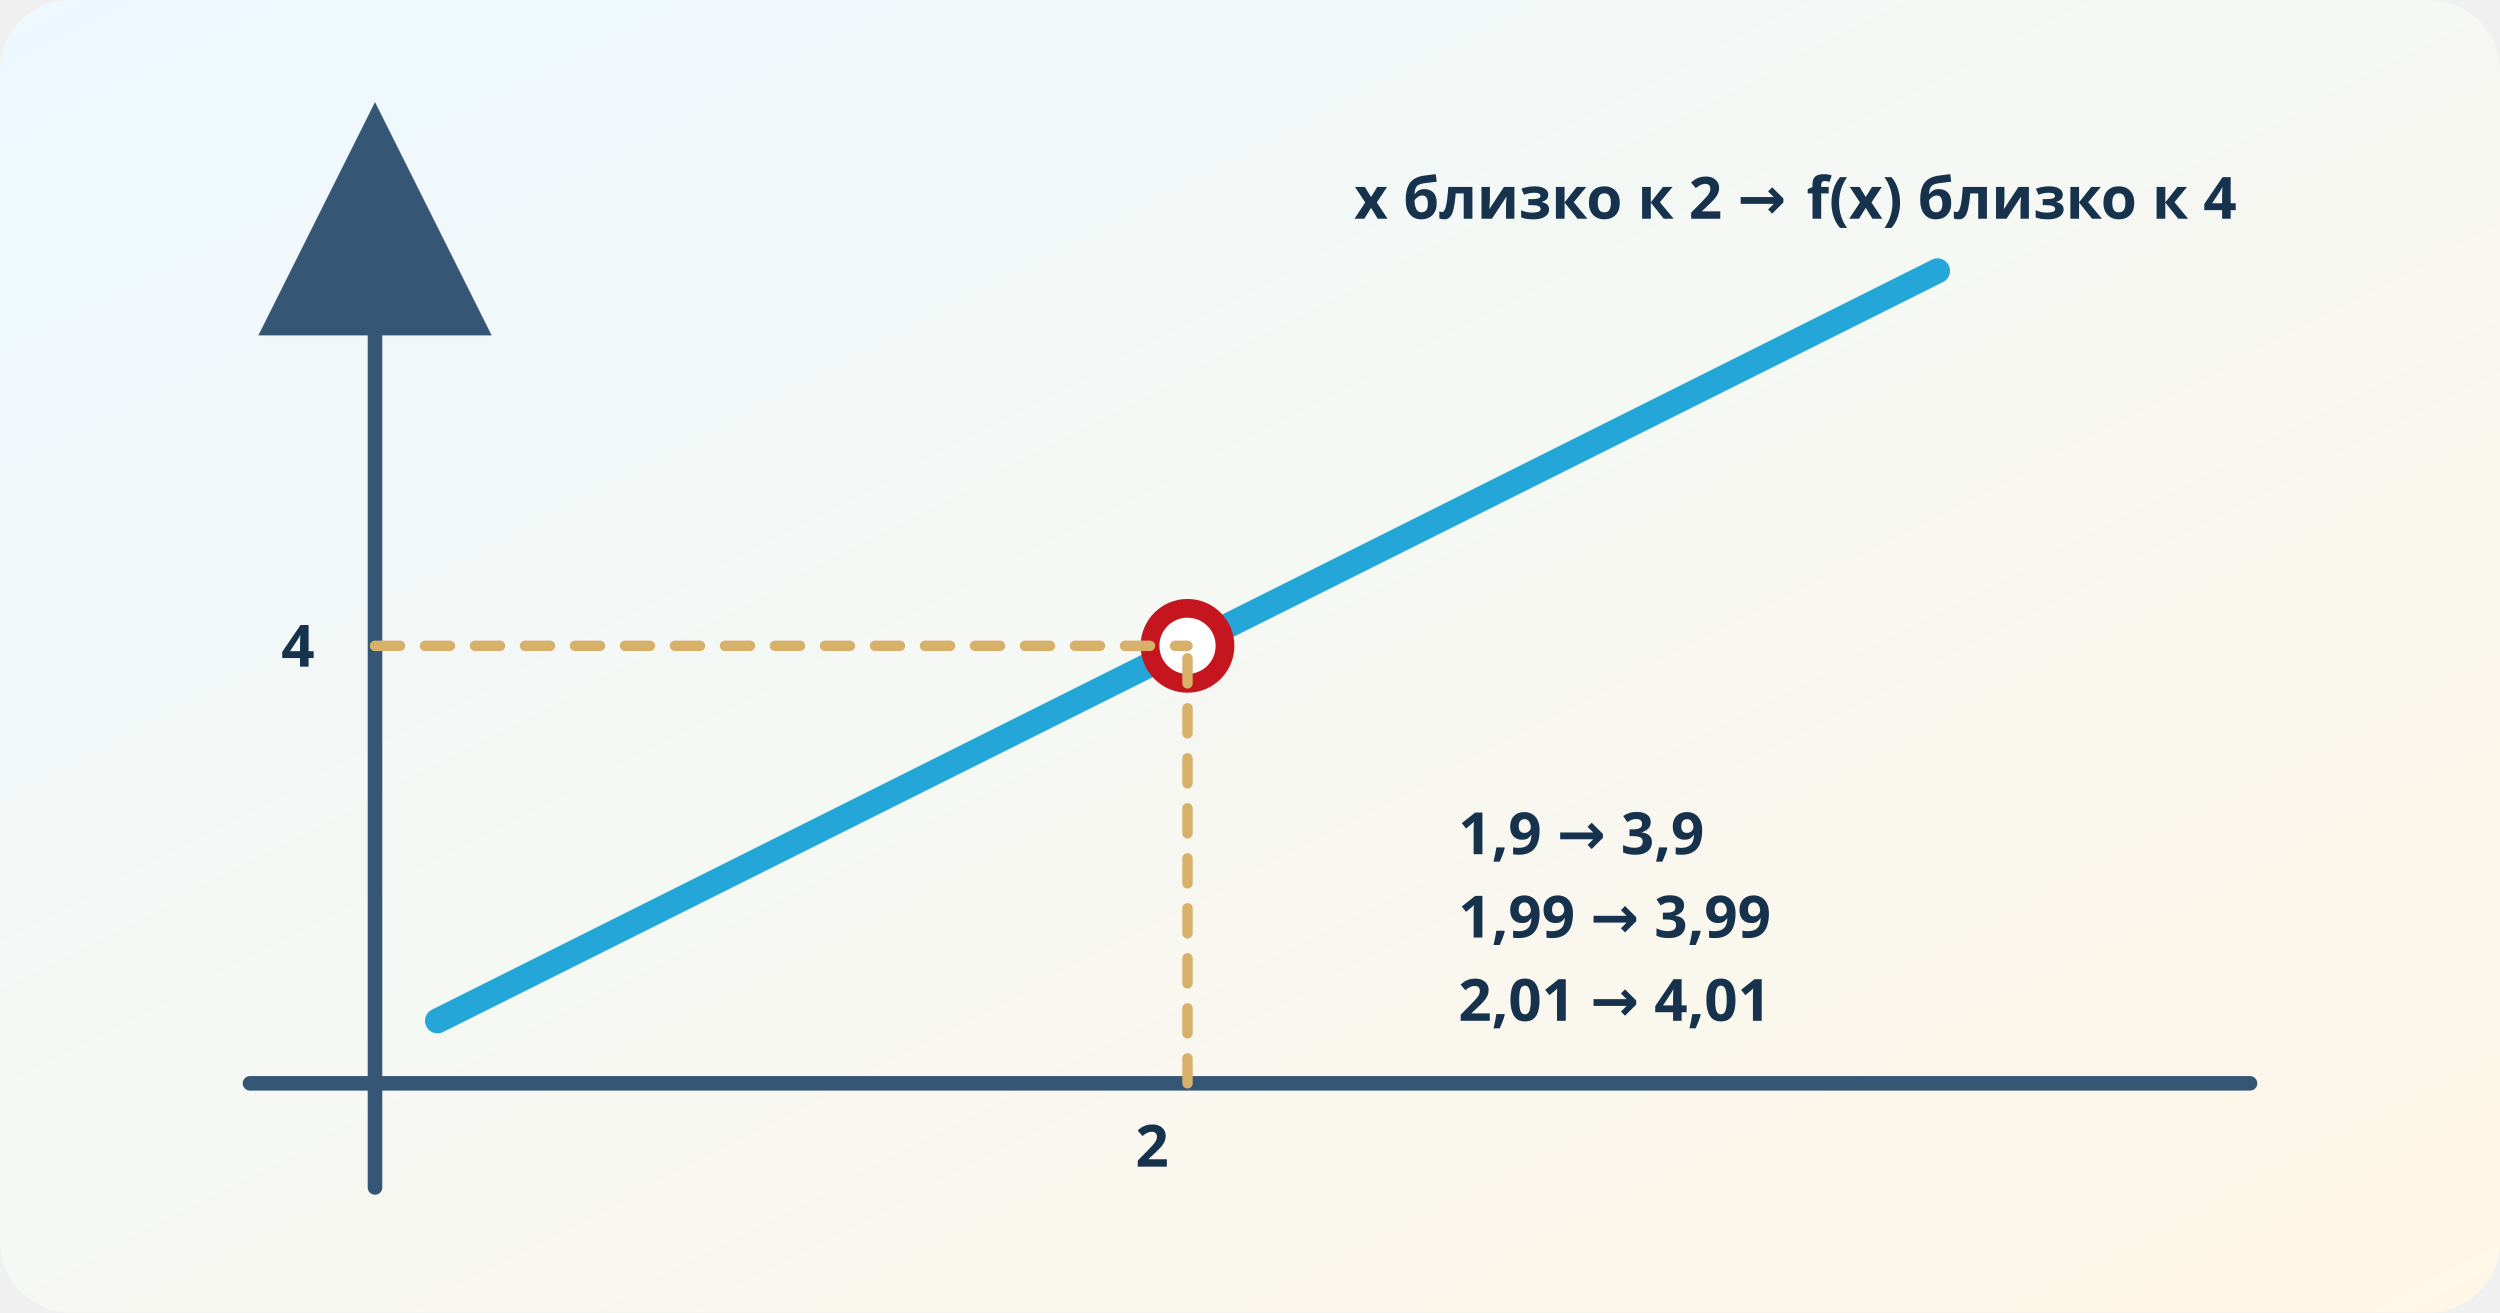
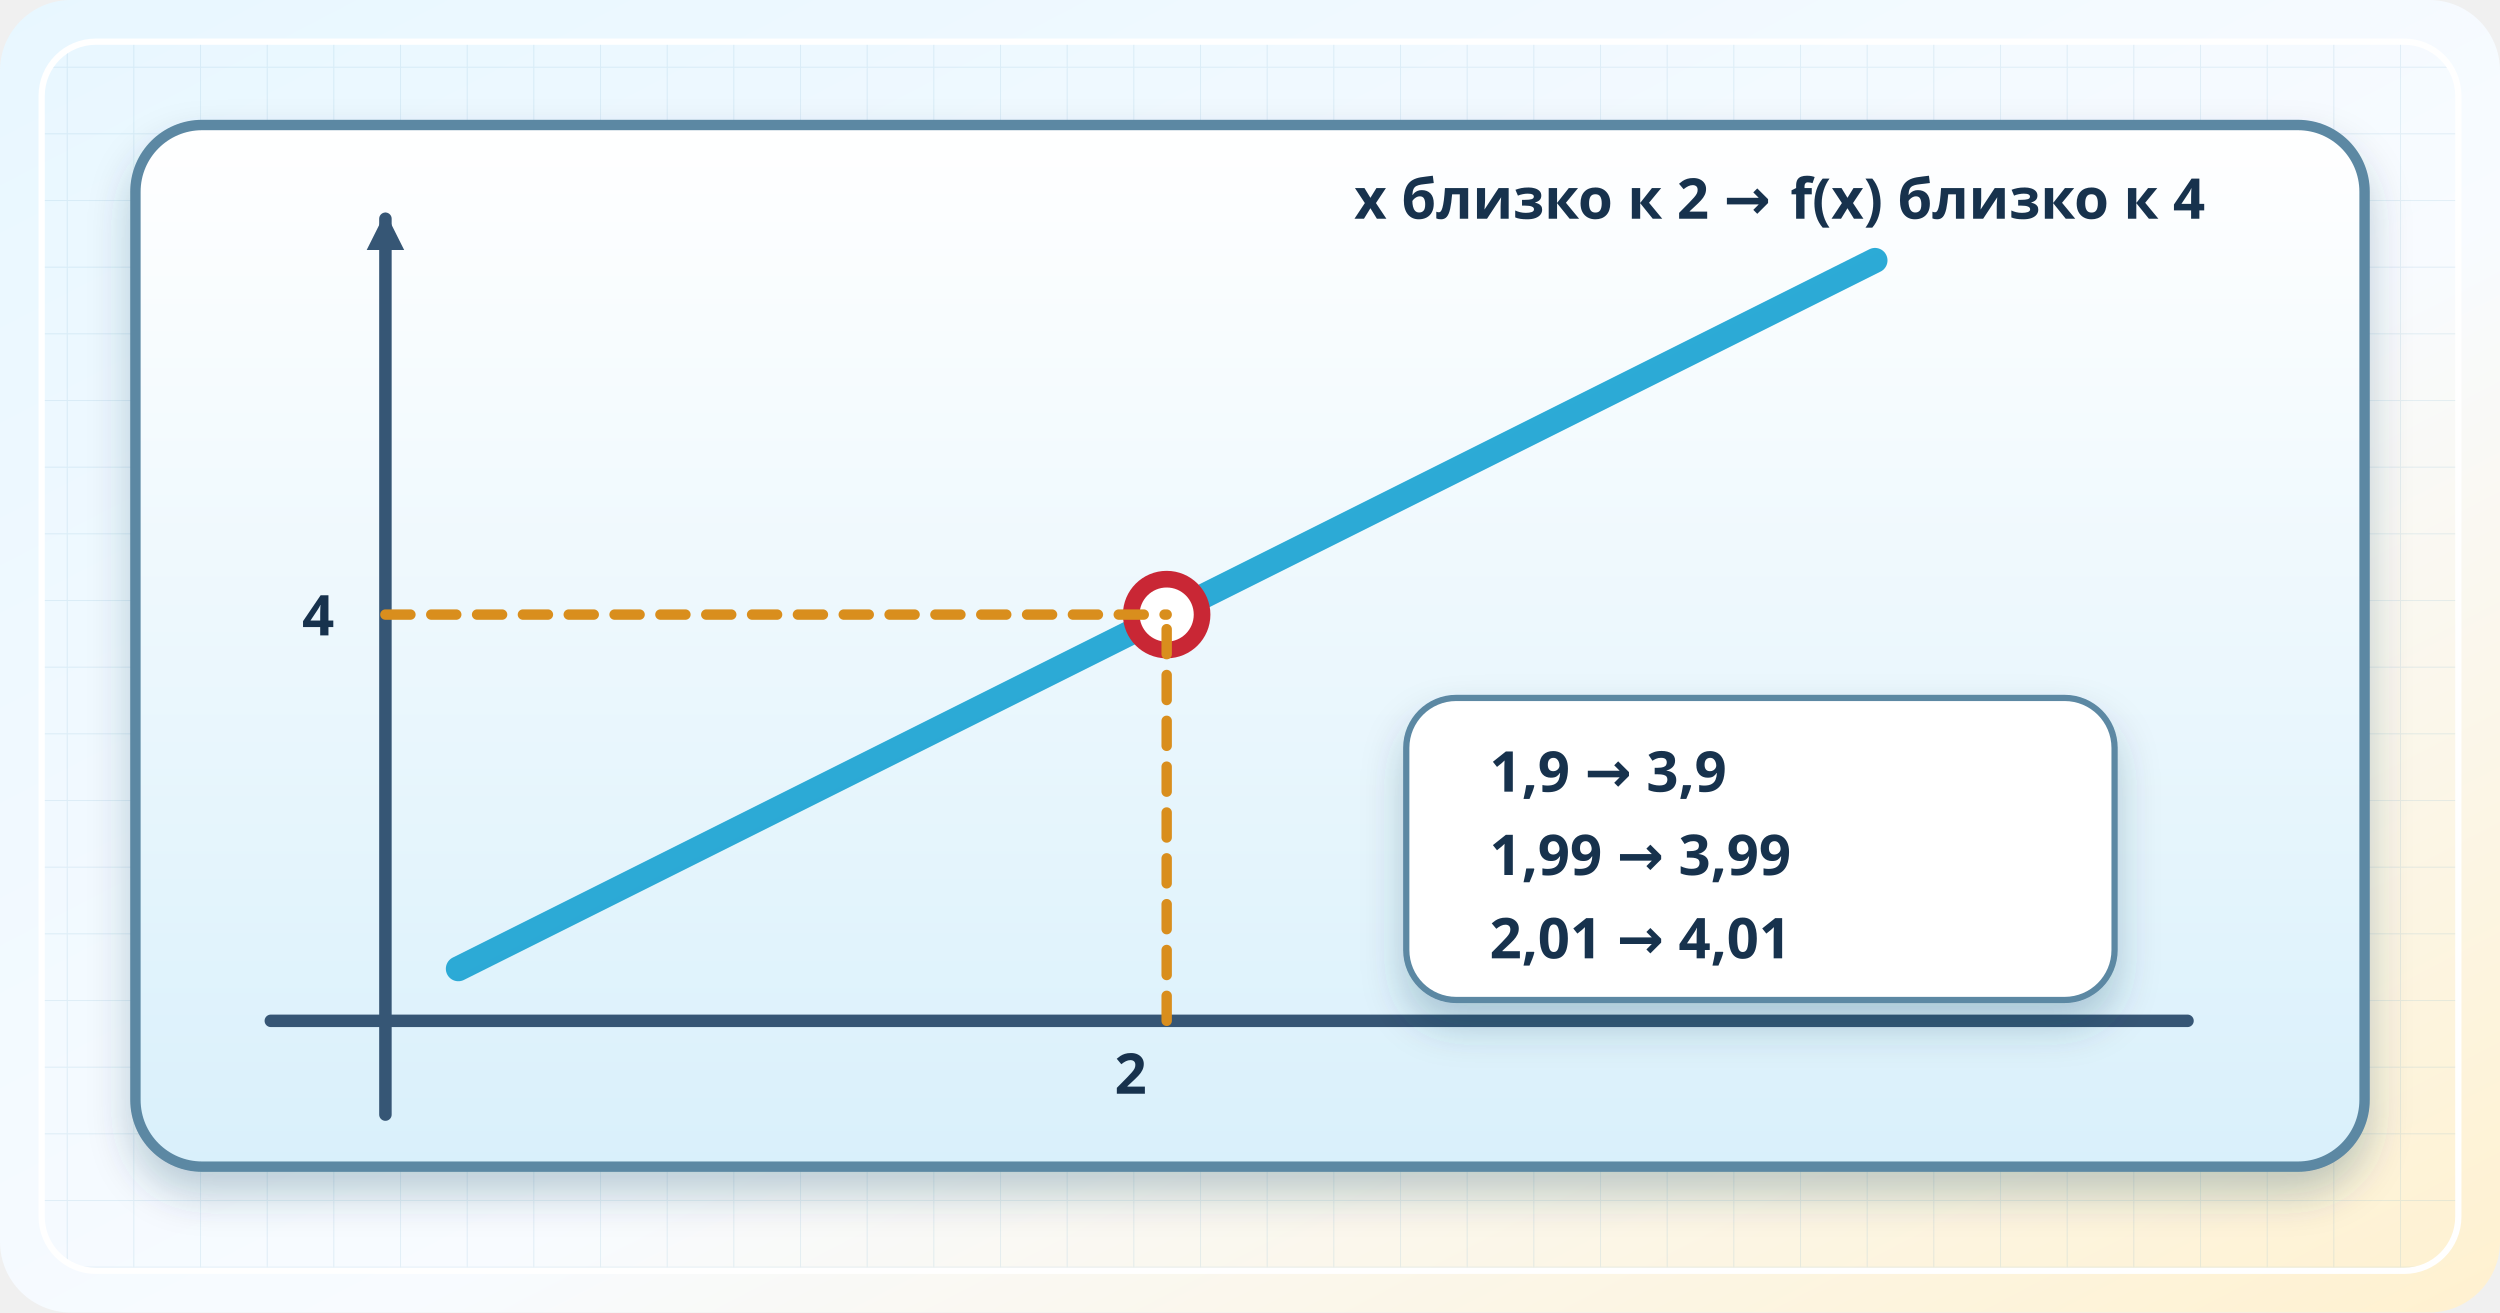
<svg xmlns="http://www.w3.org/2000/svg" viewBox="0 0 1200 630" role="img" aria-labelledby="title desc">
  <defs>
    <linearGradient id="bg" x2="1" y2="1">
-       <stop stop-color="#edf8ff" />
-       <stop offset="1" stop-color="#fff7e6" />
+       <stop stop-color="#e8f7ff" />
+       <stop offset=".58" stop-color="#f8fbff" />
+       <stop offset="1" stop-color="#fff1cf" />
    </linearGradient>
-     <marker id="arrow" markerWidth="16" markerHeight="16" refX="13" refY="8" orient="auto">
-       <path d="M0 0L16 8L0 16Z" fill="#365675" />
+     <linearGradient id="glass" x2="0" y2="1">
+       <stop stop-color="#fff" />
+       <stop offset="1" stop-color="#d9f0fb" />
+     </linearGradient>
+     <linearGradient id="blue" x2="1" y2="1">
+       <stop stop-color="#42ccef" />
+       <stop offset="1" stop-color="#1688bd" />
+     </linearGradient>
+     <linearGradient id="gold" x2="1" y2="1">
+       <stop stop-color="#ffe39b" />
+       <stop offset="1" stop-color="#e79a25" />
+     </linearGradient>
+     <linearGradient id="red" x2="1" y2="1">
+       <stop stop-color="#ff6a58" />
+       <stop offset="1" stop-color="#b8172c" />
+     </linearGradient>
+     <pattern id="draft" width="32" height="32" patternUnits="userSpaceOnUse">
+       <path d="M32 0H0V32" fill="none" stroke="#6aa5c8" stroke-width="1" opacity=".15" />
+     </pattern>
+     <filter id="s" x="-30%" y="-30%" width="170%" height="180%">
+       <feDropShadow dx="0" dy="11" stdDeviation="10" flood-color="#183c59" flood-opacity=".24" />
+     </filter>
+     <marker id="arrow" markerUnits="userSpaceOnUse" markerWidth="18" markerHeight="18" refX="15" refY="9" orient="auto">
+       <path d="M0 0L18 9L0 18Z" fill="#365675" />
    </marker>
  </defs>
  <rect width="1200" height="630" rx="34" fill="url(#bg)" />
+   <rect x="20" y="20" width="1160" height="590" rx="26" fill="url(#draft)" stroke="#fff" stroke-width="3" />
  <g data-limit="x-&gt;2;(x^2-4)/(x-2)-&gt;4" font-family="system-ui,sans-serif" fill="#17324d" stroke-linecap="round" stroke-linejoin="round">
-     <path d="M120 520H1080M180 570V70" stroke="#365675" stroke-width="7" marker-end="url(#arrow)" />
-     <path d="M210 490L930 130" fill="none" stroke="#24a7d8" stroke-width="12" />
-     <circle cx="570" cy="310" r="18" fill="#fff" stroke="#c51620" stroke-width="9" />
-     <path d="M570 520V310M180 310H570" stroke="#d7b06a" stroke-width="5" stroke-dasharray="12 12" />
-     <g font-size="28" font-weight="800">
-       <text x="545" y="560">2</text>
-       <text x="135" y="320">4</text>
+     <g filter="url(#s)">
+       <rect x="65" y="60" width="1070" height="500" rx="32" fill="url(#glass)" stroke="#5b88a3" stroke-width="5" />
+     </g>
+     <path d="M130 490H1050M185 535V105" stroke="#365675" stroke-width="6" marker-end="url(#arrow)" />
+     <path d="M220 465L900 125" stroke="url(#blue)" stroke-width="12" />
+     <circle cx="560" cy="295" r="17" fill="#fff" stroke="#c92735" stroke-width="8" />
+     <path d="M560 490V295M185 295H560" stroke="#d98e1d" stroke-width="5" stroke-dasharray="12 10" />
+     <g filter="url(#s)">
+       <rect x="675" y="335" width="340" height="145" rx="24" fill="#fff" stroke="#5b88a3" stroke-width="3" />
+     </g>
+     <g font-size="27" font-weight="850">
+       <text x="535" y="525">2</text>
+       <text x="145" y="305">4</text>
      <text x="650" y="105">x близко к 2 → f(x) близко к 4</text>
-       <text x="700" y="410">1,9 → 3,9</text>
-       <text x="700" y="450">1,99 → 3,99</text>
-       <text x="700" y="490">2,01 → 4,01</text>
+       <text x="715" y="380">1,9 → 3,9</text>
+       <text x="715" y="420">1,99 → 3,99</text>
+       <text x="715" y="460">2,01 → 4,01</text>
    </g>
  </g>
</svg>
